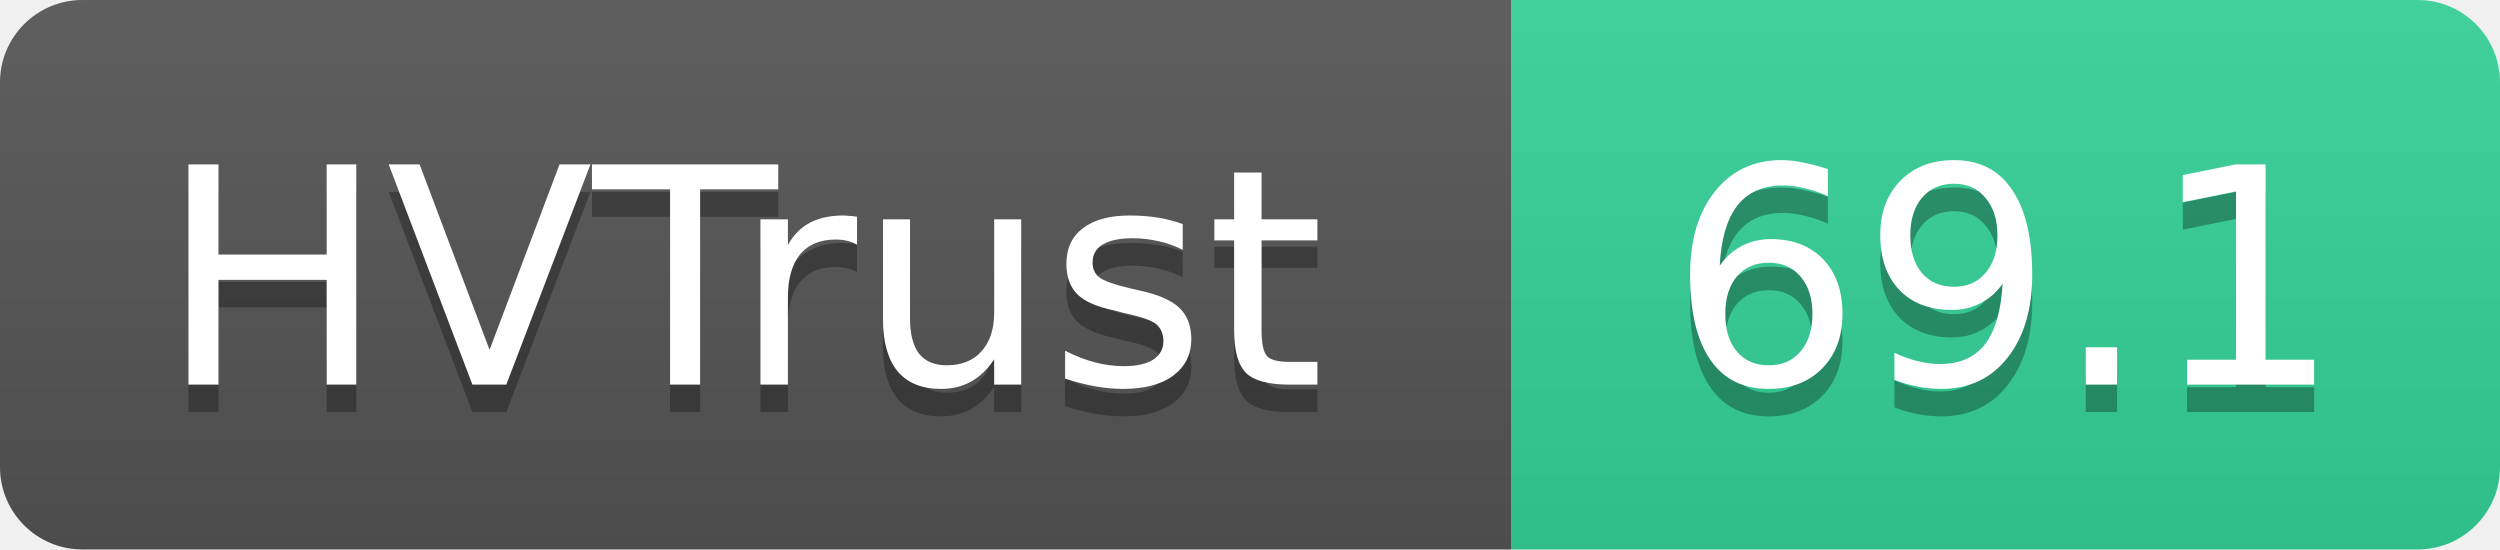
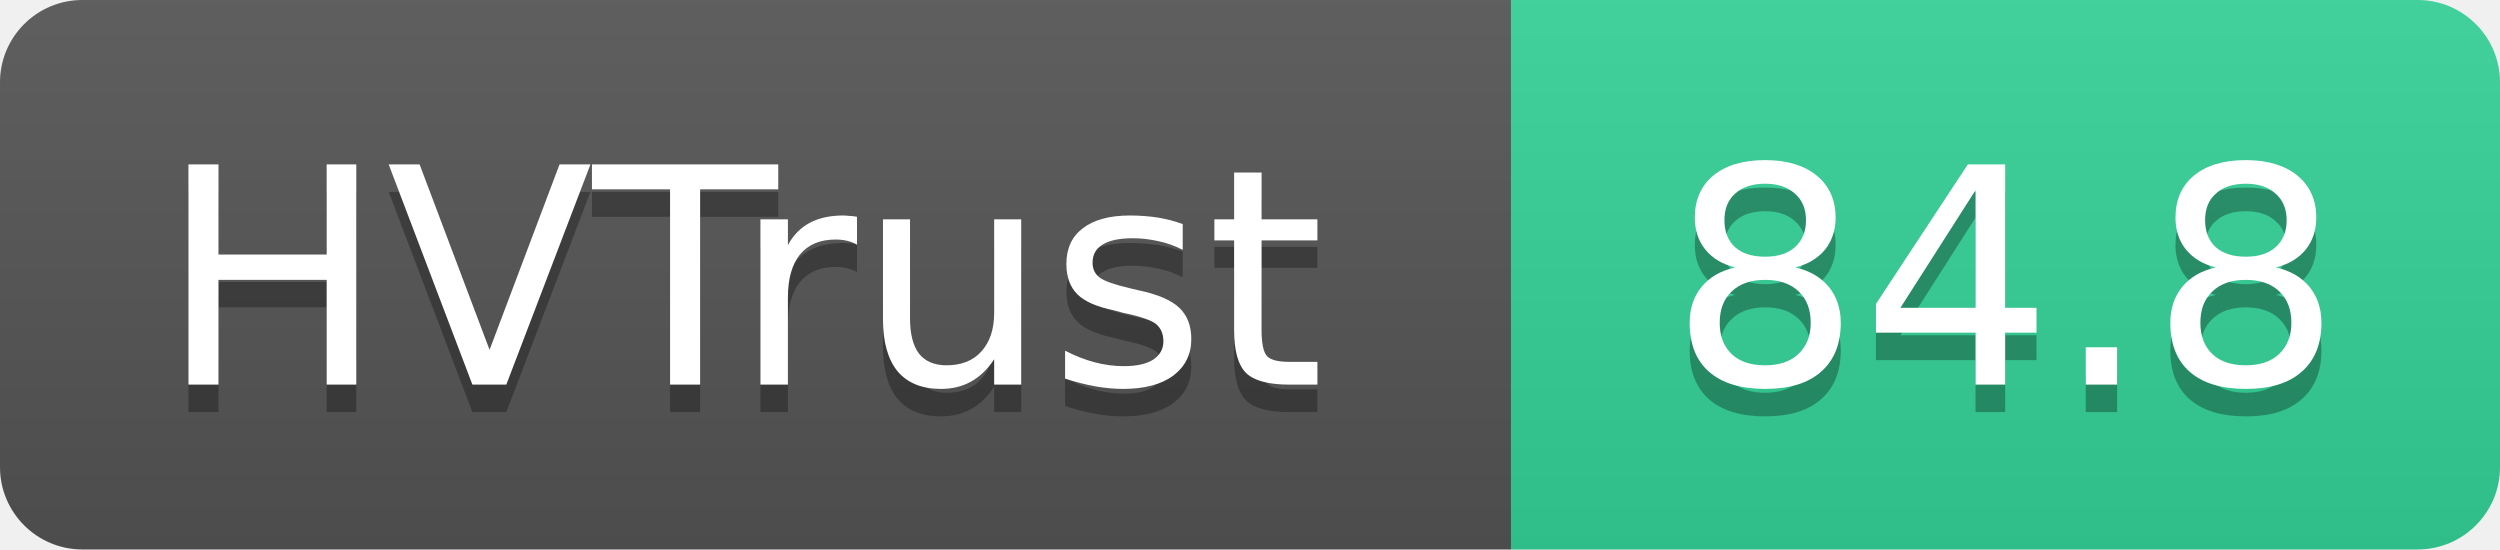
- <svg xmlns="http://www.w3.org/2000/svg" width="91" height="20" role="img" aria-label="HVTrust: 69.1">
+ <svg xmlns="http://www.w3.org/2000/svg" width="91" height="20" role="img" aria-label="HVTrust: 84.8">
  <linearGradient id="s" x2="0" y2="100%">
    <stop offset="0" stop-color="#bbb" stop-opacity=".1" />
    <stop offset="1" stop-opacity=".1" />
  </linearGradient>
  <clipPath id="r">
    <rect width="91" height="20" rx="3" fill="#fff" />
  </clipPath>
  <g clip-path="url(#r)">
    <rect width="55" height="20" fill="#555" />
    <rect x="55" width="36" height="20" fill="#34d399" />
    <rect width="91" height="20" fill="url(#s)" />
  </g>
  <g fill="#fff" text-anchor="middle" font-family="Verdana,Geneva,DejaVu Sans,sans-serif" text-rendering="geometricPrecision" font-size="11">
    <text x="27" y="15" fill="#010101" fill-opacity=".3">HVTrust</text>
    <text x="27" y="14">HVTrust</text>
-     <text x="73" y="15" fill="#010101" fill-opacity=".3">69.1</text>
-     <text x="73" y="14">69.1</text>
+     <text x="73" y="15" fill="#010101" fill-opacity=".3">84.8</text>
+     <text x="73" y="14">84.8</text>
  </g>
</svg>
